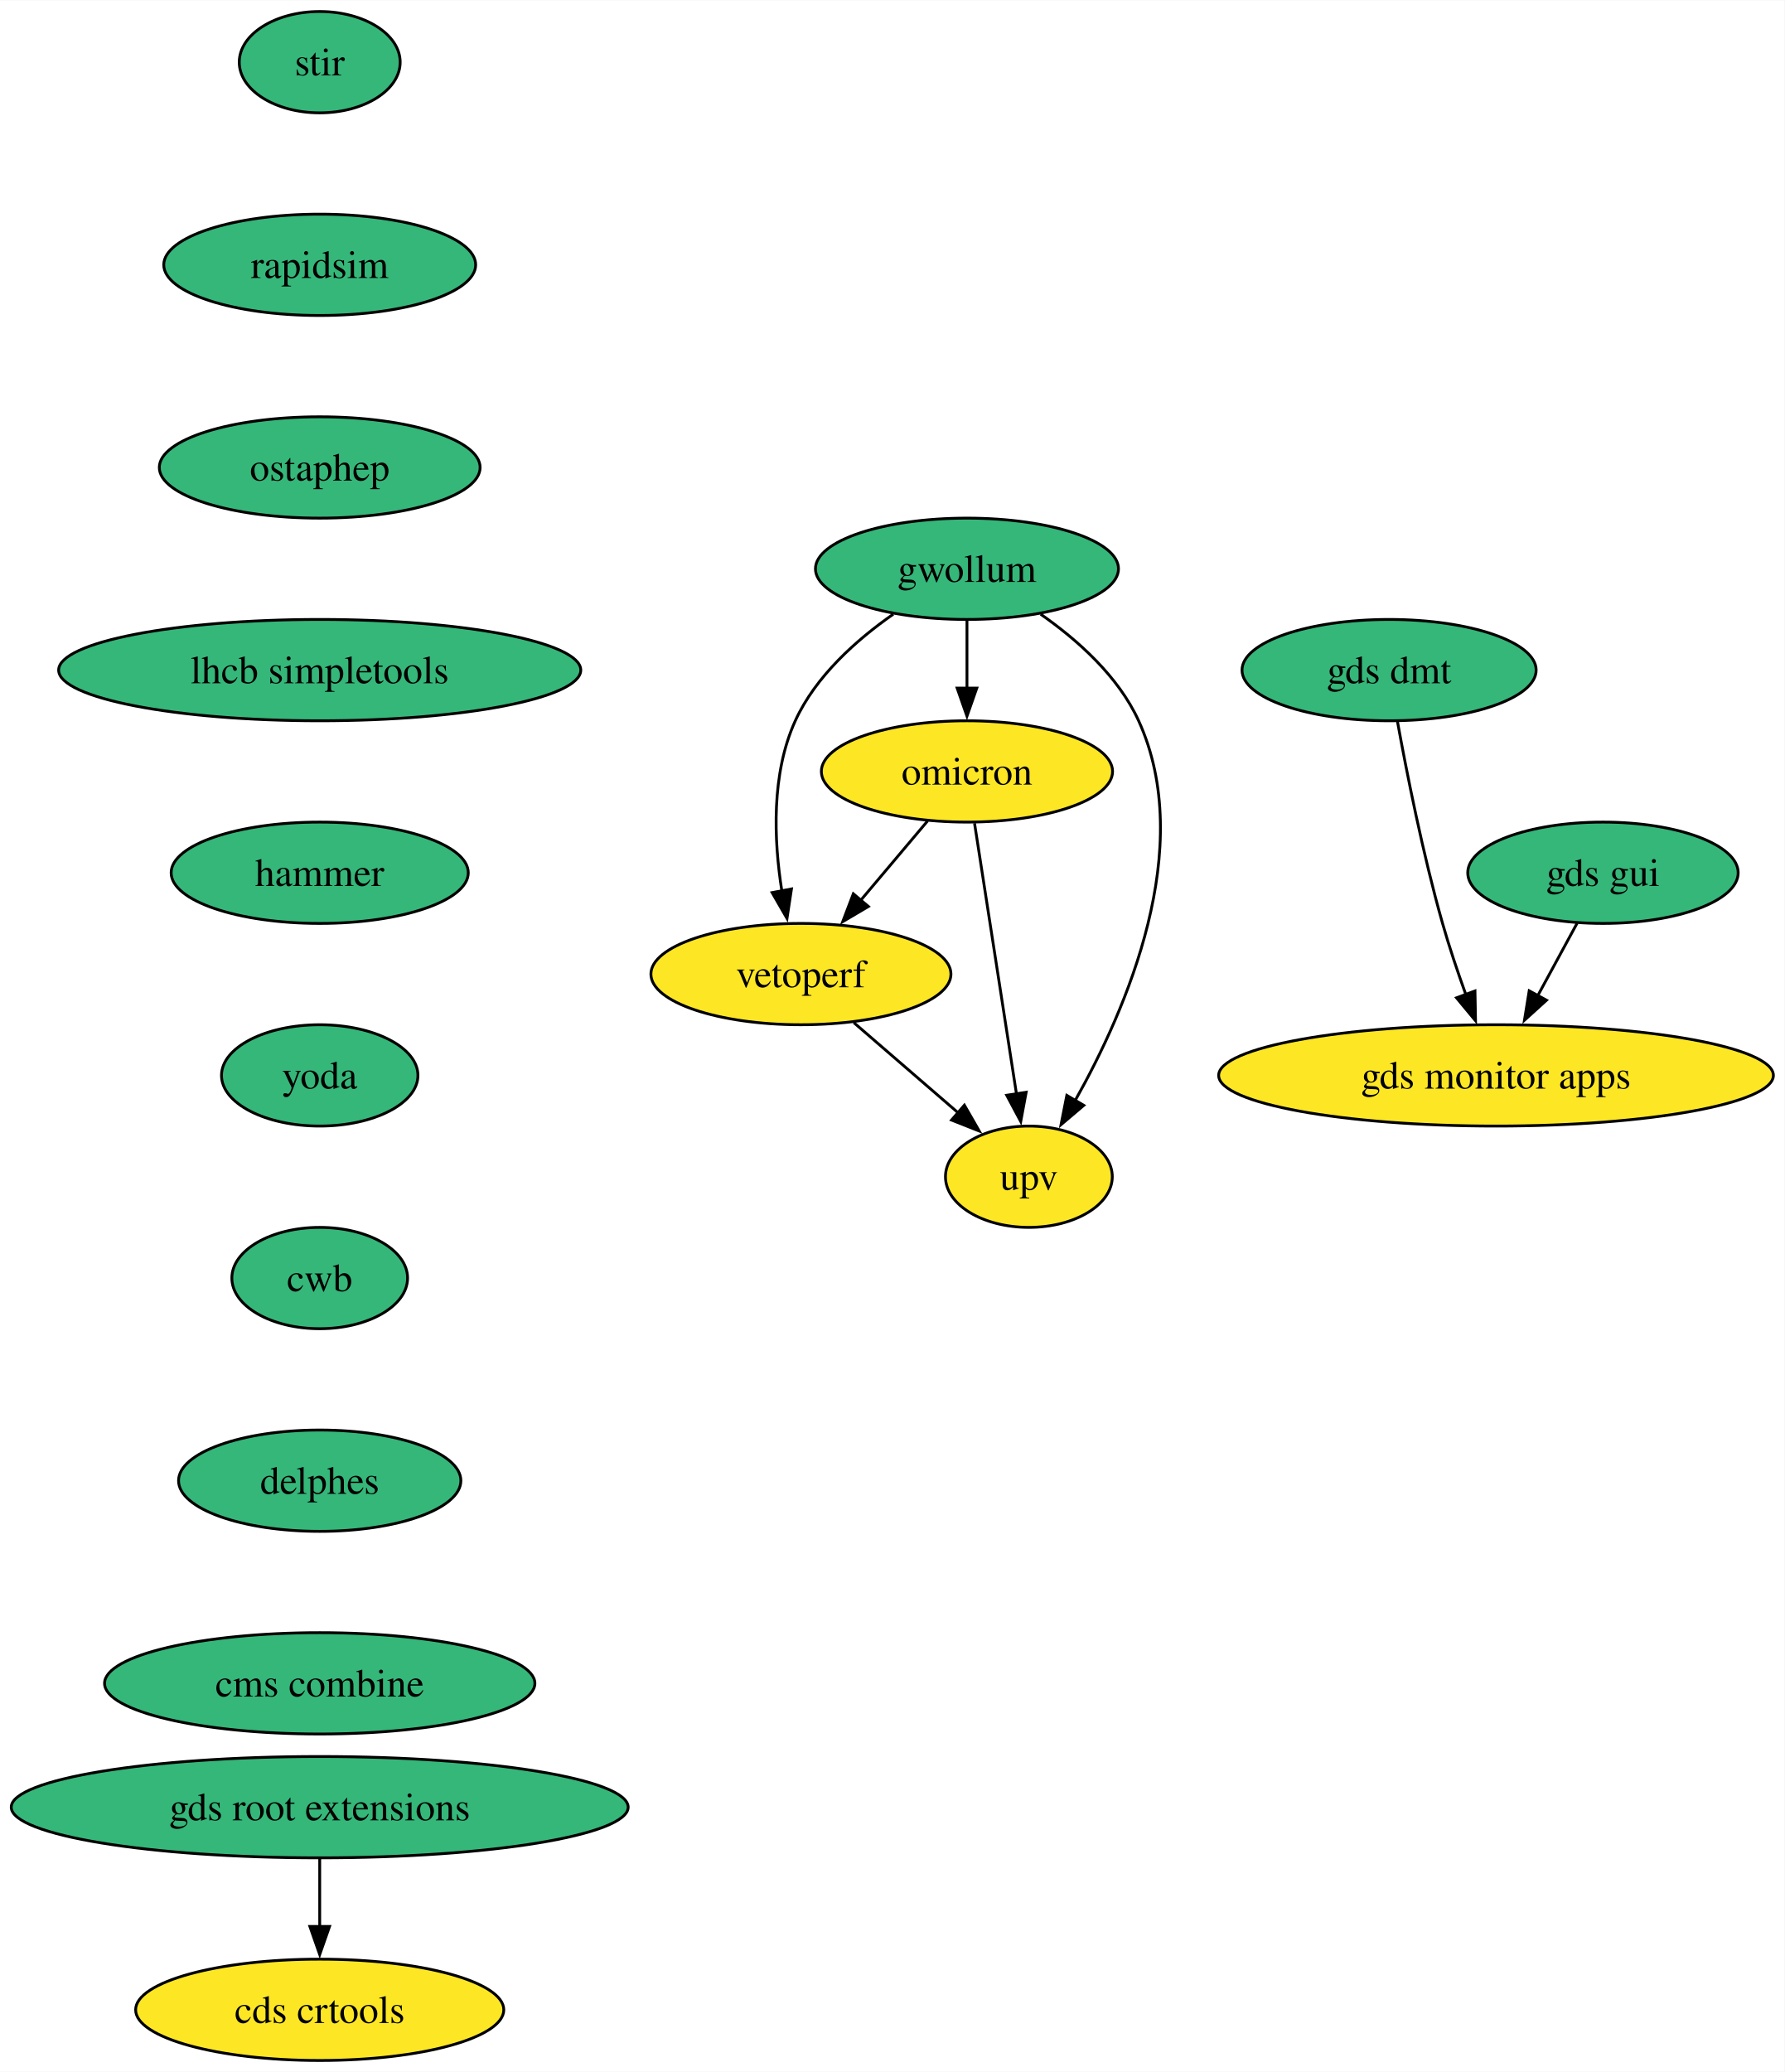
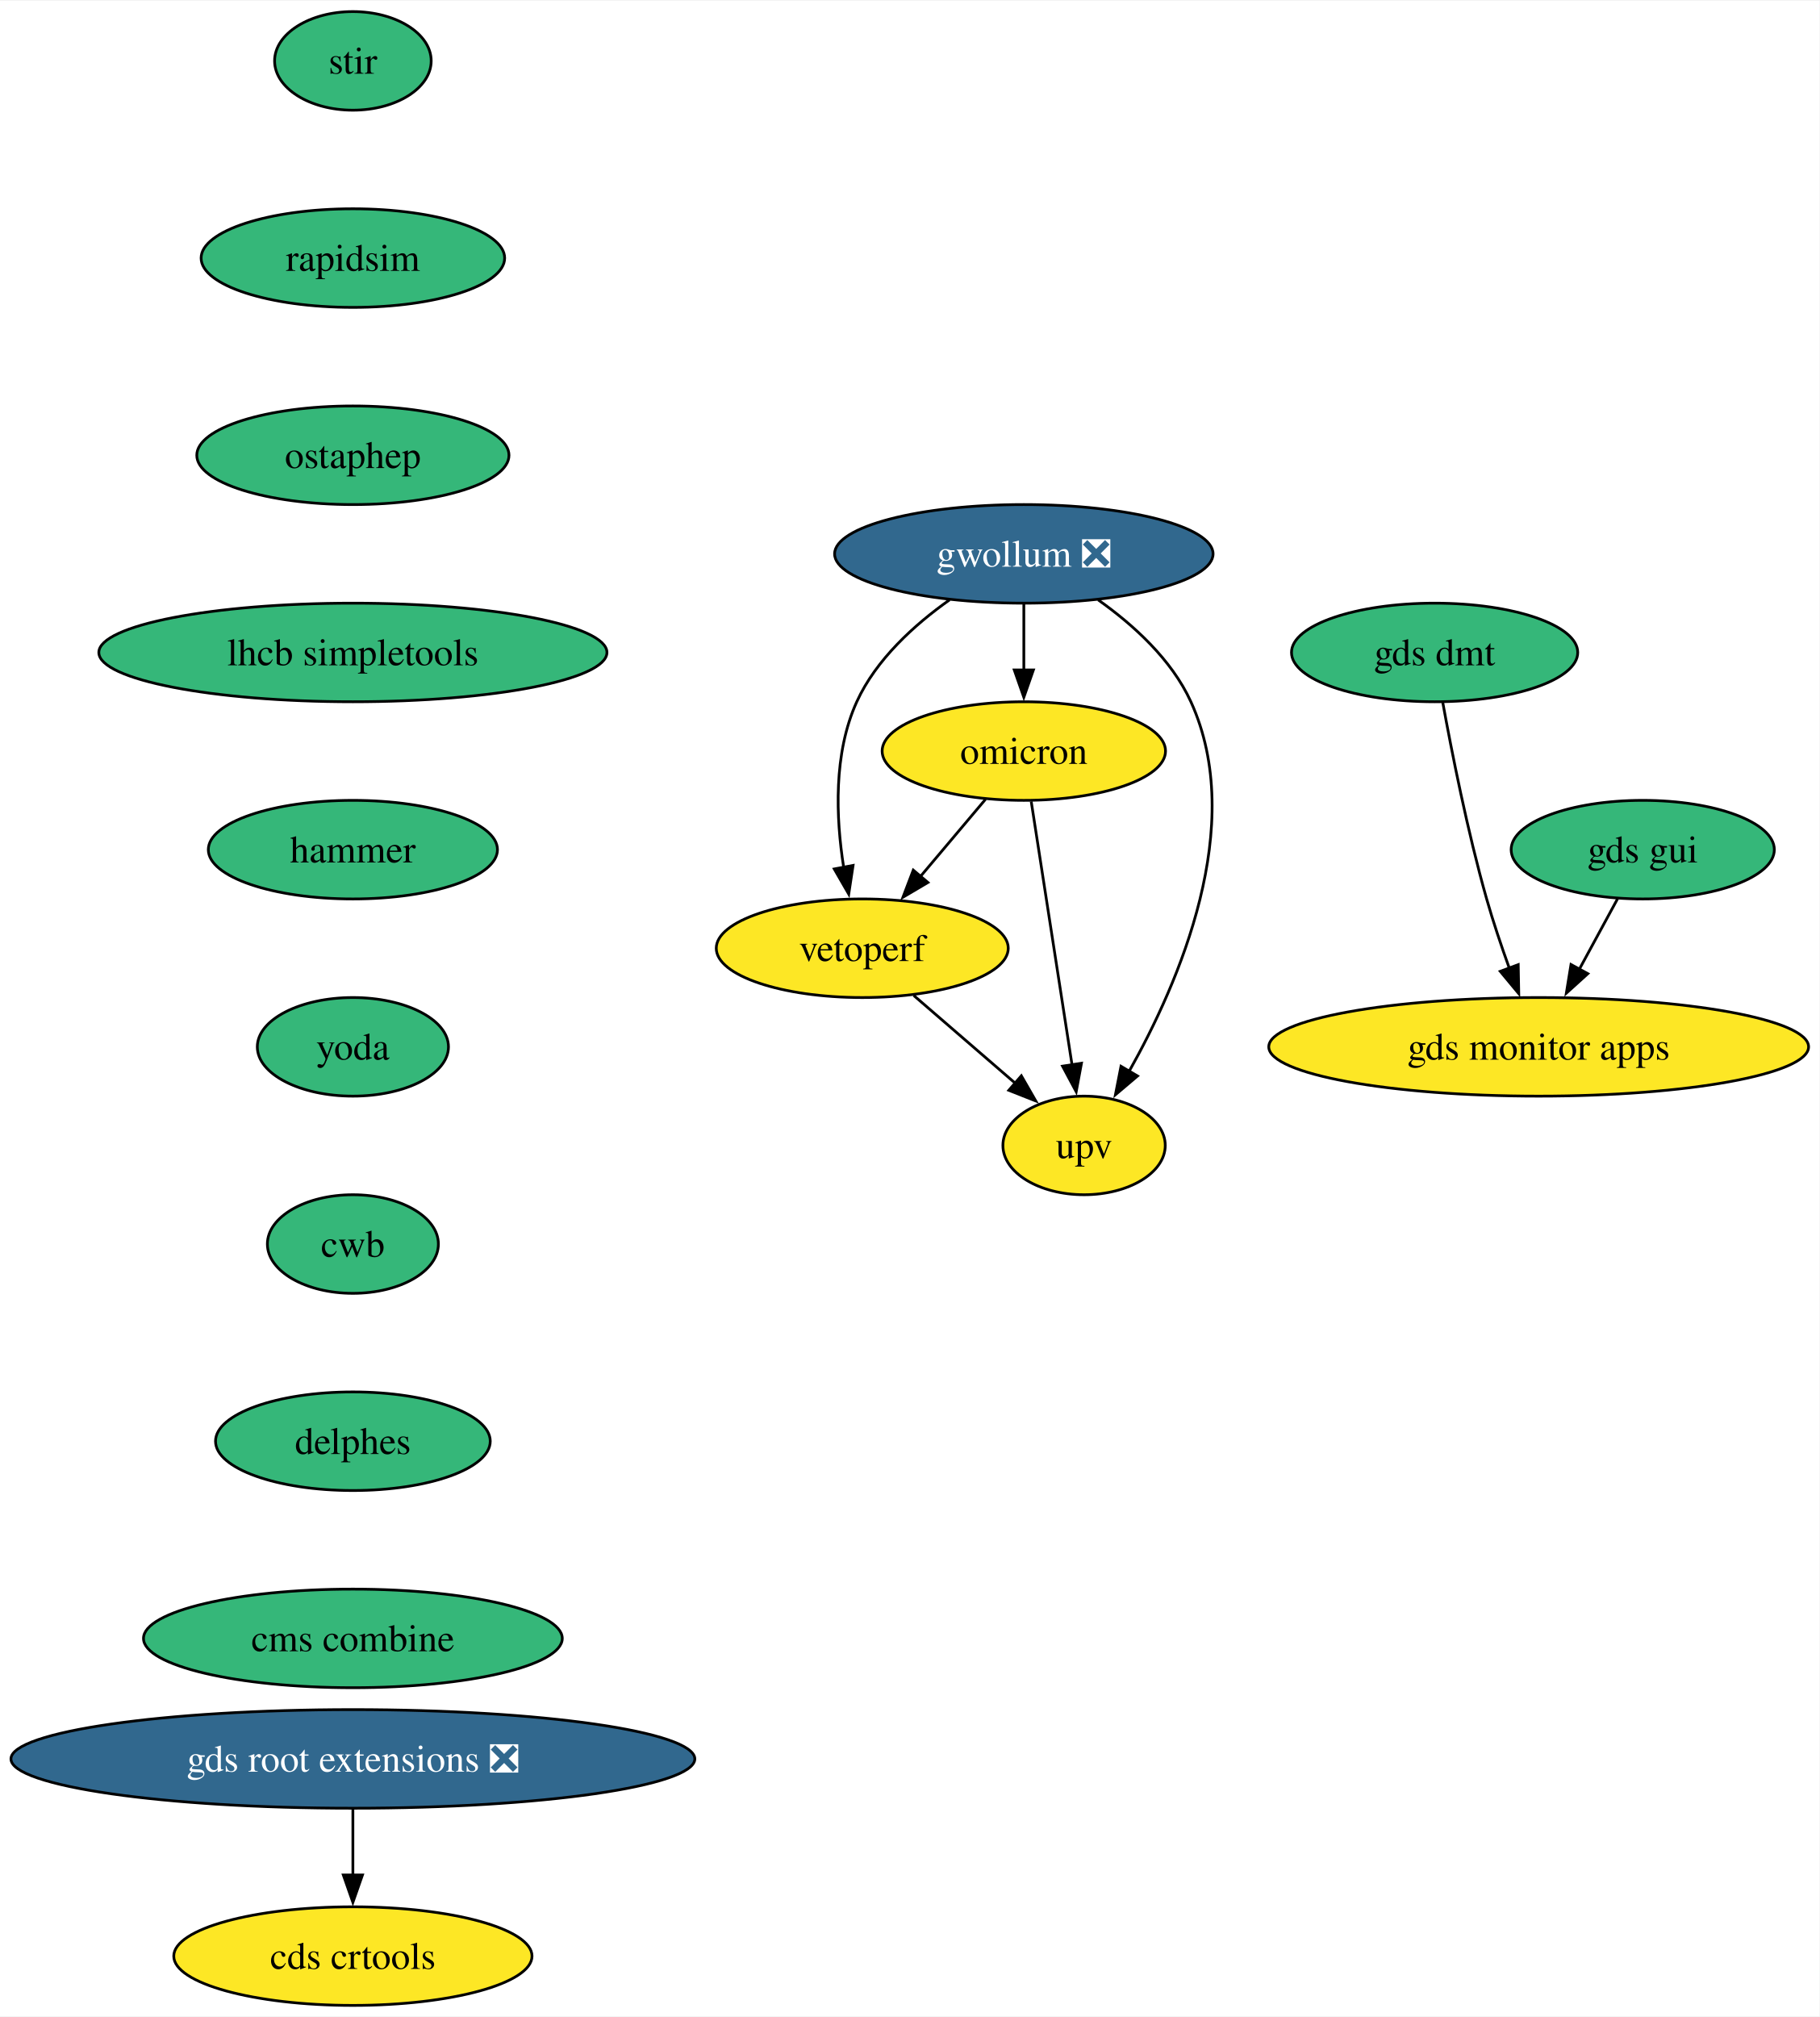
- <svg xmlns="http://www.w3.org/2000/svg" xmlns:xlink="http://www.w3.org/1999/xlink" width="634pt" height="736pt" viewBox="0.00 0.00 634.16 736.00">
+ <svg xmlns="http://www.w3.org/2000/svg" xmlns:xlink="http://www.w3.org/1999/xlink" width="664pt" height="736pt" viewBox="0.00 0.00 664.42 736.00">
  <g id="graph0" class="graph" transform="scale(1 1) rotate(0) translate(4 732)">
-     <polygon fill="white" stroke="none" points="-4,4 -4,-732 630.16,-732 630.16,4 -4,4" />
+     <polygon fill="white" stroke="none" points="-4,4 -4,-732 660.42,-732 660.42,4 -4,4" />
    <g id="node1" class="node">
      <g id="a_node1">
        <a xlink:href="https://github.com/conda-forge/stir-feedstock" xlink:title="stir">
-           <ellipse fill="#35b779" stroke="black" cx="109.61" cy="-710" rx="28.59" ry="18" />
-           <text text-anchor="middle" x="109.61" y="-705.33" font-family="Times,serif" font-size="14.00">stir</text>
+           <ellipse fill="#35b779" stroke="black" cx="124.86" cy="-710" rx="28.59" ry="18" />
+           <text text-anchor="middle" x="124.86" y="-705.33" font-family="Times,serif" font-size="14.00">stir</text>
        </a>
      </g>
    </g>
    <g id="node2" class="node">
      <g id="a_node2">
        <a xlink:href="https://github.com/conda-forge/rapidsim-feedstock" xlink:title="rapidsim">
-           <ellipse fill="#35b779" stroke="black" cx="109.61" cy="-638" rx="55.42" ry="18" />
-           <text text-anchor="middle" x="109.61" y="-633.33" font-family="Times,serif" font-size="14.00">rapidsim</text>
+           <ellipse fill="#35b779" stroke="black" cx="124.86" cy="-638" rx="55.42" ry="18" />
+           <text text-anchor="middle" x="124.86" y="-633.33" font-family="Times,serif" font-size="14.00">rapidsim</text>
        </a>
      </g>
    </g>
    <g id="node3" class="node">
      <g id="a_node3">
        <a xlink:href="https://github.com/conda-forge/ostaphep-feedstock" xlink:title="ostaphep">
-           <ellipse fill="#35b779" stroke="black" cx="109.61" cy="-566" rx="57" ry="18" />
-           <text text-anchor="middle" x="109.61" y="-561.33" font-family="Times,serif" font-size="14.00">ostaphep</text>
+           <ellipse fill="#35b779" stroke="black" cx="124.86" cy="-566" rx="57" ry="18" />
+           <text text-anchor="middle" x="124.86" y="-561.33" font-family="Times,serif" font-size="14.00">ostaphep</text>
        </a>
      </g>
    </g>
    <g id="node4" class="node">
      <g id="a_node4">
        <a xlink:href="https://github.com/conda-forge/lhcb-simpletools-feedstock" xlink:title="lhcb simpletools">
-           <ellipse fill="#35b779" stroke="black" cx="109.61" cy="-494" rx="92.77" ry="18" />
-           <text text-anchor="middle" x="109.61" y="-489.32" font-family="Times,serif" font-size="14.00">lhcb simpletools</text>
+           <ellipse fill="#35b779" stroke="black" cx="124.86" cy="-494" rx="92.77" ry="18" />
+           <text text-anchor="middle" x="124.86" y="-489.32" font-family="Times,serif" font-size="14.00">lhcb simpletools</text>
        </a>
      </g>
    </g>
    <g id="node5" class="node">
      <g id="a_node5">
        <a xlink:href="https://github.com/conda-forge/hammer-feedstock" xlink:title="hammer">
-           <ellipse fill="#35b779" stroke="black" cx="109.61" cy="-422" rx="52.79" ry="18" />
-           <text text-anchor="middle" x="109.61" y="-417.32" font-family="Times,serif" font-size="14.00">hammer</text>
+           <ellipse fill="#35b779" stroke="black" cx="124.86" cy="-422" rx="52.79" ry="18" />
+           <text text-anchor="middle" x="124.86" y="-417.32" font-family="Times,serif" font-size="14.00">hammer</text>
        </a>
      </g>
    </g>
    <g id="node10" class="node">
      <g id="a_node10">
        <a xlink:href="https://github.com/conda-forge/yoda-feedstock" xlink:title="yoda">
-           <ellipse fill="#35b779" stroke="black" cx="109.61" cy="-350" rx="34.9" ry="18" />
-           <text text-anchor="middle" x="109.61" y="-345.32" font-family="Times,serif" font-size="14.00">yoda</text>
+           <ellipse fill="#35b779" stroke="black" cx="124.86" cy="-350" rx="34.9" ry="18" />
+           <text text-anchor="middle" x="124.86" y="-345.32" font-family="Times,serif" font-size="14.00">yoda</text>
        </a>
      </g>
    </g>
    <g id="node6" class="node">
      <g id="a_node6">
-         <a xlink:href="https://github.com/conda-forge/gwollum-feedstock" xlink:title="gwollum">
-           <ellipse fill="#35b779" stroke="black" cx="339.61" cy="-530" rx="53.84" ry="18" />
-           <text text-anchor="middle" x="339.61" y="-525.33" font-family="Times,serif" font-size="14.00">gwollum</text>
+         <a xlink:href="https://github.com/conda-forge/gwollum-feedstock/pull/66" xlink:title="gwollum ❎">
+           <ellipse fill="#31688e" stroke="black" cx="369.86" cy="-530" rx="69.1" ry="18" />
+           <text text-anchor="middle" x="369.86" y="-525.33" font-family="Times,serif" font-size="14.00" fill="white">gwollum ❎</text>
        </a>
      </g>
    </g>
    <g id="node7" class="node">
      <g id="a_node7">
        <a xlink:href="https://github.com/conda-forge/omicron-feedstock" xlink:title="omicron">
-           <ellipse fill="#fde725" stroke="black" cx="339.61" cy="-458" rx="51.74" ry="18" />
-           <text text-anchor="middle" x="339.61" y="-453.32" font-family="Times,serif" font-size="14.00">omicron</text>
+           <ellipse fill="#fde725" stroke="black" cx="369.86" cy="-458" rx="51.74" ry="18" />
+           <text text-anchor="middle" x="369.86" y="-453.32" font-family="Times,serif" font-size="14.00">omicron</text>
        </a>
      </g>
    </g>
    <g id="edge5" class="edge">
-       <path fill="none" stroke="black" d="M339.61,-511.7C339.61,-504.41 339.61,-495.73 339.61,-487.54" />
-       <polygon fill="black" stroke="black" points="343.11,-487.62 339.61,-477.62 336.11,-487.62 343.11,-487.62" />
+       <path fill="none" stroke="black" d="M369.86,-511.7C369.86,-504.41 369.86,-495.73 369.86,-487.54" />
+       <polygon fill="black" stroke="black" points="373.36,-487.62 369.86,-477.62 366.36,-487.62 373.36,-487.62" />
    </g>
    <g id="node8" class="node">
      <g id="a_node8">
        <a xlink:href="https://github.com/conda-forge/vetoperf-feedstock" xlink:title="vetoperf">
-           <ellipse fill="#fde725" stroke="black" cx="280.61" cy="-386" rx="53.31" ry="18" />
-           <text text-anchor="middle" x="280.61" y="-381.32" font-family="Times,serif" font-size="14.00">vetoperf</text>
+           <ellipse fill="#fde725" stroke="black" cx="310.86" cy="-386" rx="53.31" ry="18" />
+           <text text-anchor="middle" x="310.86" y="-381.32" font-family="Times,serif" font-size="14.00">vetoperf</text>
        </a>
      </g>
    </g>
    <g id="edge6" class="edge">
-       <path fill="none" stroke="black" d="M313.43,-513.88C300.36,-504.76 285.82,-491.83 278.61,-476 270.02,-457.17 270.96,-433.69 273.82,-415.58" />
-       <polygon fill="black" stroke="black" points="277.25,-416.25 275.66,-405.77 270.37,-414.95 277.25,-416.25" />
+       <path fill="none" stroke="black" d="M342.74,-513.21C329.92,-504.13 315.9,-491.45 308.86,-476 300.28,-457.17 301.22,-433.69 304.07,-415.58" />
+       <polygon fill="black" stroke="black" points="307.51,-416.25 305.92,-405.77 300.63,-414.95 307.51,-416.25" />
    </g>
    <g id="node9" class="node">
      <g id="a_node9">
        <a xlink:href="https://github.com/conda-forge/upv-feedstock" xlink:title="upv">
-           <ellipse fill="#fde725" stroke="black" cx="361.61" cy="-314" rx="29.64" ry="18" />
-           <text text-anchor="middle" x="361.61" y="-309.32" font-family="Times,serif" font-size="14.00">upv</text>
+           <ellipse fill="#fde725" stroke="black" cx="391.86" cy="-314" rx="29.64" ry="18" />
+           <text text-anchor="middle" x="391.86" y="-309.32" font-family="Times,serif" font-size="14.00">upv</text>
        </a>
      </g>
    </g>
    <g id="edge7" class="edge">
-       <path fill="none" stroke="black" d="M365.78,-513.88C378.85,-504.76 393.39,-491.83 400.61,-476 421.17,-430.9 396.37,-373.55 377.96,-340.89" />
-       <polygon fill="black" stroke="black" points="381.12,-339.36 373.04,-332.51 375.09,-342.9 381.12,-339.36" />
+       <path fill="none" stroke="black" d="M396.99,-513.21C409.81,-504.13 423.82,-491.45 430.86,-476 451.42,-430.9 426.62,-373.55 408.22,-340.89" />
+       <polygon fill="black" stroke="black" points="411.38,-339.36 403.3,-332.51 405.34,-342.9 411.38,-339.36" />
    </g>
    <g id="edge8" class="edge">
-       <path fill="none" stroke="black" d="M325.62,-440.41C318.5,-431.95 309.68,-421.49 301.74,-412.08" />
-       <polygon fill="black" stroke="black" points="304.58,-410.02 295.46,-404.63 299.23,-414.53 304.58,-410.02" />
+       <path fill="none" stroke="black" d="M355.88,-440.41C348.75,-431.95 339.94,-421.49 332,-412.08" />
+       <polygon fill="black" stroke="black" points="334.84,-410.02 325.72,-404.63 329.49,-414.53 334.84,-410.02" />
    </g>
    <g id="edge9" class="edge">
-       <path fill="none" stroke="black" d="M342.3,-439.59C346.02,-415.61 352.75,-372.14 357.2,-343.42" />
-       <polygon fill="black" stroke="black" points="360.65,-344.02 358.72,-333.61 353.73,-342.95 360.65,-344.02" />
+       <path fill="none" stroke="black" d="M372.56,-439.59C376.28,-415.61 383.01,-372.14 387.46,-343.42" />
+       <polygon fill="black" stroke="black" points="390.91,-344.02 388.98,-333.61 383.99,-342.95 390.91,-344.02" />
    </g>
    <g id="edge10" class="edge">
-       <path fill="none" stroke="black" d="M299.39,-368.76C310.42,-359.24 324.49,-347.08 336.46,-336.73" />
-       <polygon fill="black" stroke="black" points="338.69,-339.43 343.97,-330.24 334.12,-334.13 338.69,-339.43" />
+       <path fill="none" stroke="black" d="M329.65,-368.76C340.67,-359.24 354.74,-347.08 366.71,-336.73" />
+       <polygon fill="black" stroke="black" points="368.95,-339.43 374.23,-330.24 364.37,-334.13 368.95,-339.43" />
    </g>
    <g id="node11" class="node">
      <g id="a_node11">
        <a xlink:href="https://github.com/conda-forge/cwb-feedstock" xlink:title="cwb">
-           <ellipse fill="#35b779" stroke="black" cx="109.61" cy="-278" rx="31.22" ry="18" />
-           <text text-anchor="middle" x="109.61" y="-273.32" font-family="Times,serif" font-size="14.00">cwb</text>
+           <ellipse fill="#35b779" stroke="black" cx="124.86" cy="-278" rx="31.22" ry="18" />
+           <text text-anchor="middle" x="124.86" y="-273.32" font-family="Times,serif" font-size="14.00">cwb</text>
        </a>
      </g>
    </g>
    <g id="node16" class="node">
      <g id="a_node16">
        <a xlink:href="https://github.com/conda-forge/delphes-feedstock" xlink:title="delphes">
-           <ellipse fill="#35b779" stroke="black" cx="109.61" cy="-206" rx="50.16" ry="18" />
-           <text text-anchor="middle" x="109.61" y="-201.33" font-family="Times,serif" font-size="14.00">delphes</text>
+           <ellipse fill="#35b779" stroke="black" cx="124.86" cy="-206" rx="50.16" ry="18" />
+           <text text-anchor="middle" x="124.86" y="-201.33" font-family="Times,serif" font-size="14.00">delphes</text>
        </a>
      </g>
    </g>
    <g id="node12" class="node">
      <g id="a_node12">
-         <a xlink:href="https://github.com/conda-forge/gds-root-extensions-feedstock" xlink:title="gds root extensions">
-           <ellipse fill="#35b779" stroke="black" cx="109.61" cy="-90" rx="109.61" ry="18" />
-           <text text-anchor="middle" x="109.61" y="-85.33" font-family="Times,serif" font-size="14.00">gds root extensions</text>
+         <a xlink:href="https://github.com/conda-forge/gds-root-extensions-feedstock/pull/37" xlink:title="gds root extensions ❎">
+           <ellipse fill="#31688e" stroke="black" cx="124.86" cy="-90" rx="124.86" ry="18" />
+           <text text-anchor="middle" x="124.86" y="-85.33" font-family="Times,serif" font-size="14.00" fill="white">gds root extensions ❎</text>
        </a>
      </g>
    </g>
    <g id="node13" class="node">
      <g id="a_node13">
        <a xlink:href="https://github.com/conda-forge/cds-crtools-feedstock" xlink:title="cds crtools">
-           <ellipse fill="#fde725" stroke="black" cx="109.61" cy="-18" rx="65.41" ry="18" />
-           <text text-anchor="middle" x="109.61" y="-13.32" font-family="Times,serif" font-size="14.00">cds crtools</text>
+           <ellipse fill="#fde725" stroke="black" cx="124.86" cy="-18" rx="65.41" ry="18" />
+           <text text-anchor="middle" x="124.86" y="-13.32" font-family="Times,serif" font-size="14.00">cds crtools</text>
        </a>
      </g>
    </g>
    <g id="edge13" class="edge">
-       <path fill="none" stroke="black" d="M109.61,-71.7C109.61,-64.41 109.61,-55.73 109.61,-47.54" />
-       <polygon fill="black" stroke="black" points="113.11,-47.62 109.61,-37.62 106.11,-47.62 113.11,-47.62" />
+       <path fill="none" stroke="black" d="M124.86,-71.7C124.86,-64.41 124.86,-55.73 124.86,-47.54" />
+       <polygon fill="black" stroke="black" points="128.36,-47.62 124.86,-37.62 121.36,-47.62 128.36,-47.62" />
    </g>
    <g id="node14" class="node">
      <g id="a_node14">
        <a xlink:href="https://github.com/conda-forge/gds-gui-feedstock" xlink:title="gds gui">
-           <ellipse fill="#35b779" stroke="black" cx="565.61" cy="-422" rx="48.05" ry="18" />
-           <text text-anchor="middle" x="565.61" y="-417.32" font-family="Times,serif" font-size="14.00">gds gui</text>
+           <ellipse fill="#35b779" stroke="black" cx="595.86" cy="-422" rx="48.05" ry="18" />
+           <text text-anchor="middle" x="595.86" y="-417.32" font-family="Times,serif" font-size="14.00">gds gui</text>
        </a>
      </g>
    </g>
    <g id="node15" class="node">
      <g id="a_node15">
        <a xlink:href="https://github.com/conda-forge/gds-monitor-apps-feedstock" xlink:title="gds monitor apps">
-           <ellipse fill="#fde725" stroke="black" cx="527.61" cy="-350" rx="98.56" ry="18" />
-           <text text-anchor="middle" x="527.61" y="-345.32" font-family="Times,serif" font-size="14.00">gds monitor apps</text>
+           <ellipse fill="#fde725" stroke="black" cx="557.86" cy="-350" rx="98.56" ry="18" />
+           <text text-anchor="middle" x="557.86" y="-345.32" font-family="Times,serif" font-size="14.00">gds monitor apps</text>
        </a>
      </g>
    </g>
    <g id="edge14" class="edge">
-       <path fill="none" stroke="black" d="M556.41,-404.05C552.22,-396.35 547.16,-387.03 542.46,-378.36" />
-       <polygon fill="black" stroke="black" points="545.55,-376.72 537.71,-369.61 539.4,-380.06 545.55,-376.72" />
+       <path fill="none" stroke="black" d="M586.66,-404.05C582.48,-396.35 577.42,-387.03 572.72,-378.36" />
+       <polygon fill="black" stroke="black" points="575.81,-376.72 567.96,-369.61 569.66,-380.06 575.81,-376.72" />
    </g>
    <g id="node18" class="node">
      <g id="a_node18">
        <a xlink:href="https://github.com/conda-forge/cms-combine-feedstock" xlink:title="cms combine">
-           <ellipse fill="#35b779" stroke="black" cx="109.61" cy="-134" rx="76.46" ry="18" />
-           <text text-anchor="middle" x="109.61" y="-129.32" font-family="Times,serif" font-size="14.00">cms combine</text>
+           <ellipse fill="#35b779" stroke="black" cx="124.86" cy="-134" rx="76.46" ry="18" />
+           <text text-anchor="middle" x="124.86" y="-129.32" font-family="Times,serif" font-size="14.00">cms combine</text>
        </a>
      </g>
    </g>
    <g id="node17" class="node">
      <g id="a_node17">
        <a xlink:href="https://github.com/conda-forge/gds-dmt-feedstock" xlink:title="gds dmt">
-           <ellipse fill="#35b779" stroke="black" cx="489.61" cy="-494" rx="52.26" ry="18" />
-           <text text-anchor="middle" x="489.61" y="-489.32" font-family="Times,serif" font-size="14.00">gds dmt</text>
+           <ellipse fill="#35b779" stroke="black" cx="519.86" cy="-494" rx="52.26" ry="18" />
+           <text text-anchor="middle" x="519.86" y="-489.32" font-family="Times,serif" font-size="14.00">gds dmt</text>
        </a>
      </g>
    </g>
    <g id="edge16" class="edge">
-       <path fill="none" stroke="black" d="M492.58,-475.77C495.85,-457.72 501.6,-428.62 508.61,-404 510.97,-395.69 513.97,-386.81 516.88,-378.73" />
-       <polygon fill="black" stroke="black" points="520.13,-380.01 520.33,-369.42 513.57,-377.57 520.13,-380.01" />
+       <path fill="none" stroke="black" d="M522.83,-475.77C526.11,-457.72 531.86,-428.62 538.86,-404 541.23,-395.69 544.22,-386.81 547.13,-378.73" />
+       <polygon fill="black" stroke="black" points="550.39,-380.01 550.59,-369.42 543.83,-377.57 550.39,-380.01" />
    </g>
  </g>
</svg>
